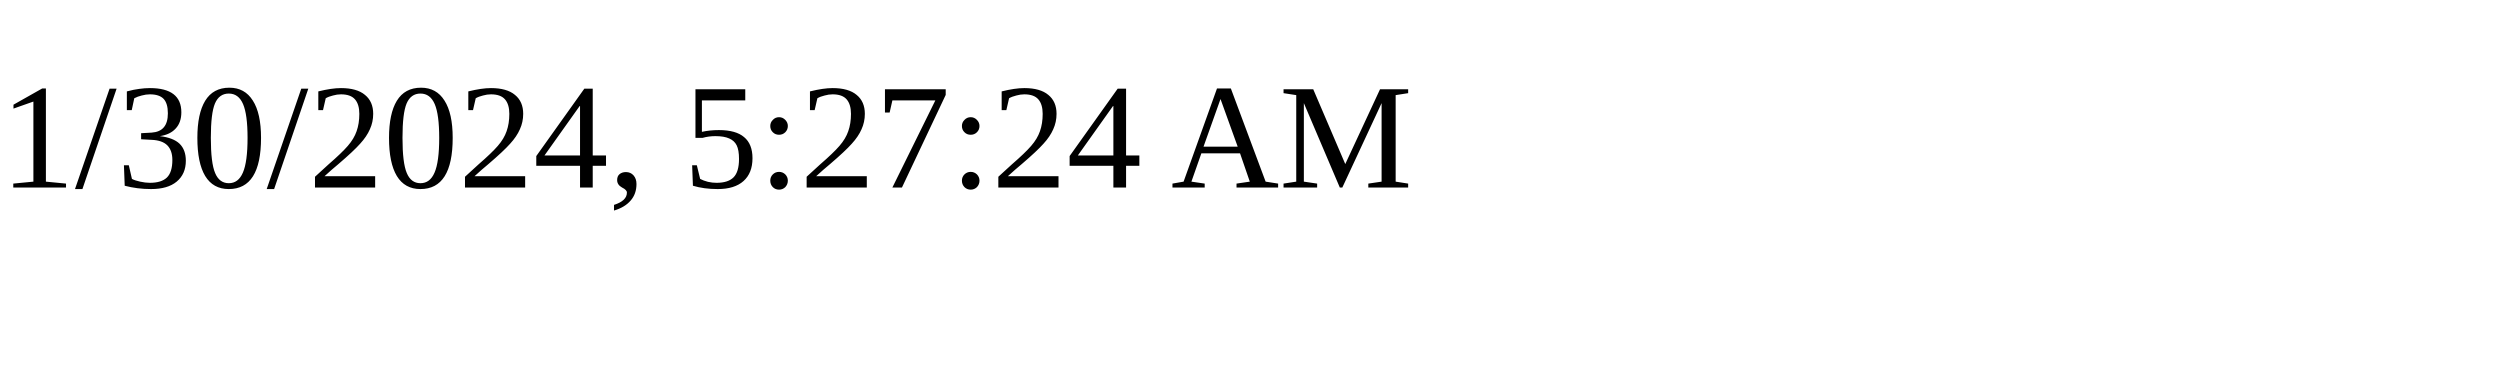
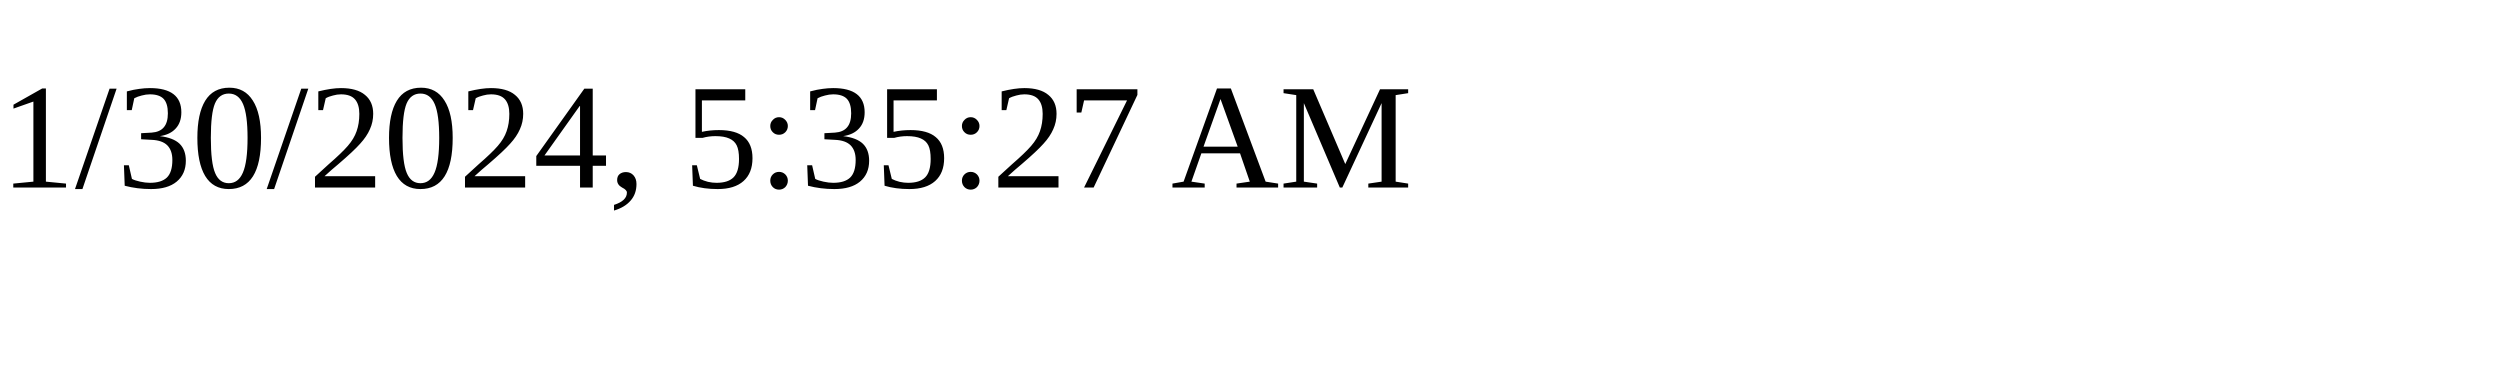
<svg xmlns="http://www.w3.org/2000/svg" height="30" width="200">
-   <text x="0" y="15">1/30/2024, 5:27:24 AM</text>
+   <text x="0" y="15">1/30/2024, 5:35:27 AM</text>
</svg>
